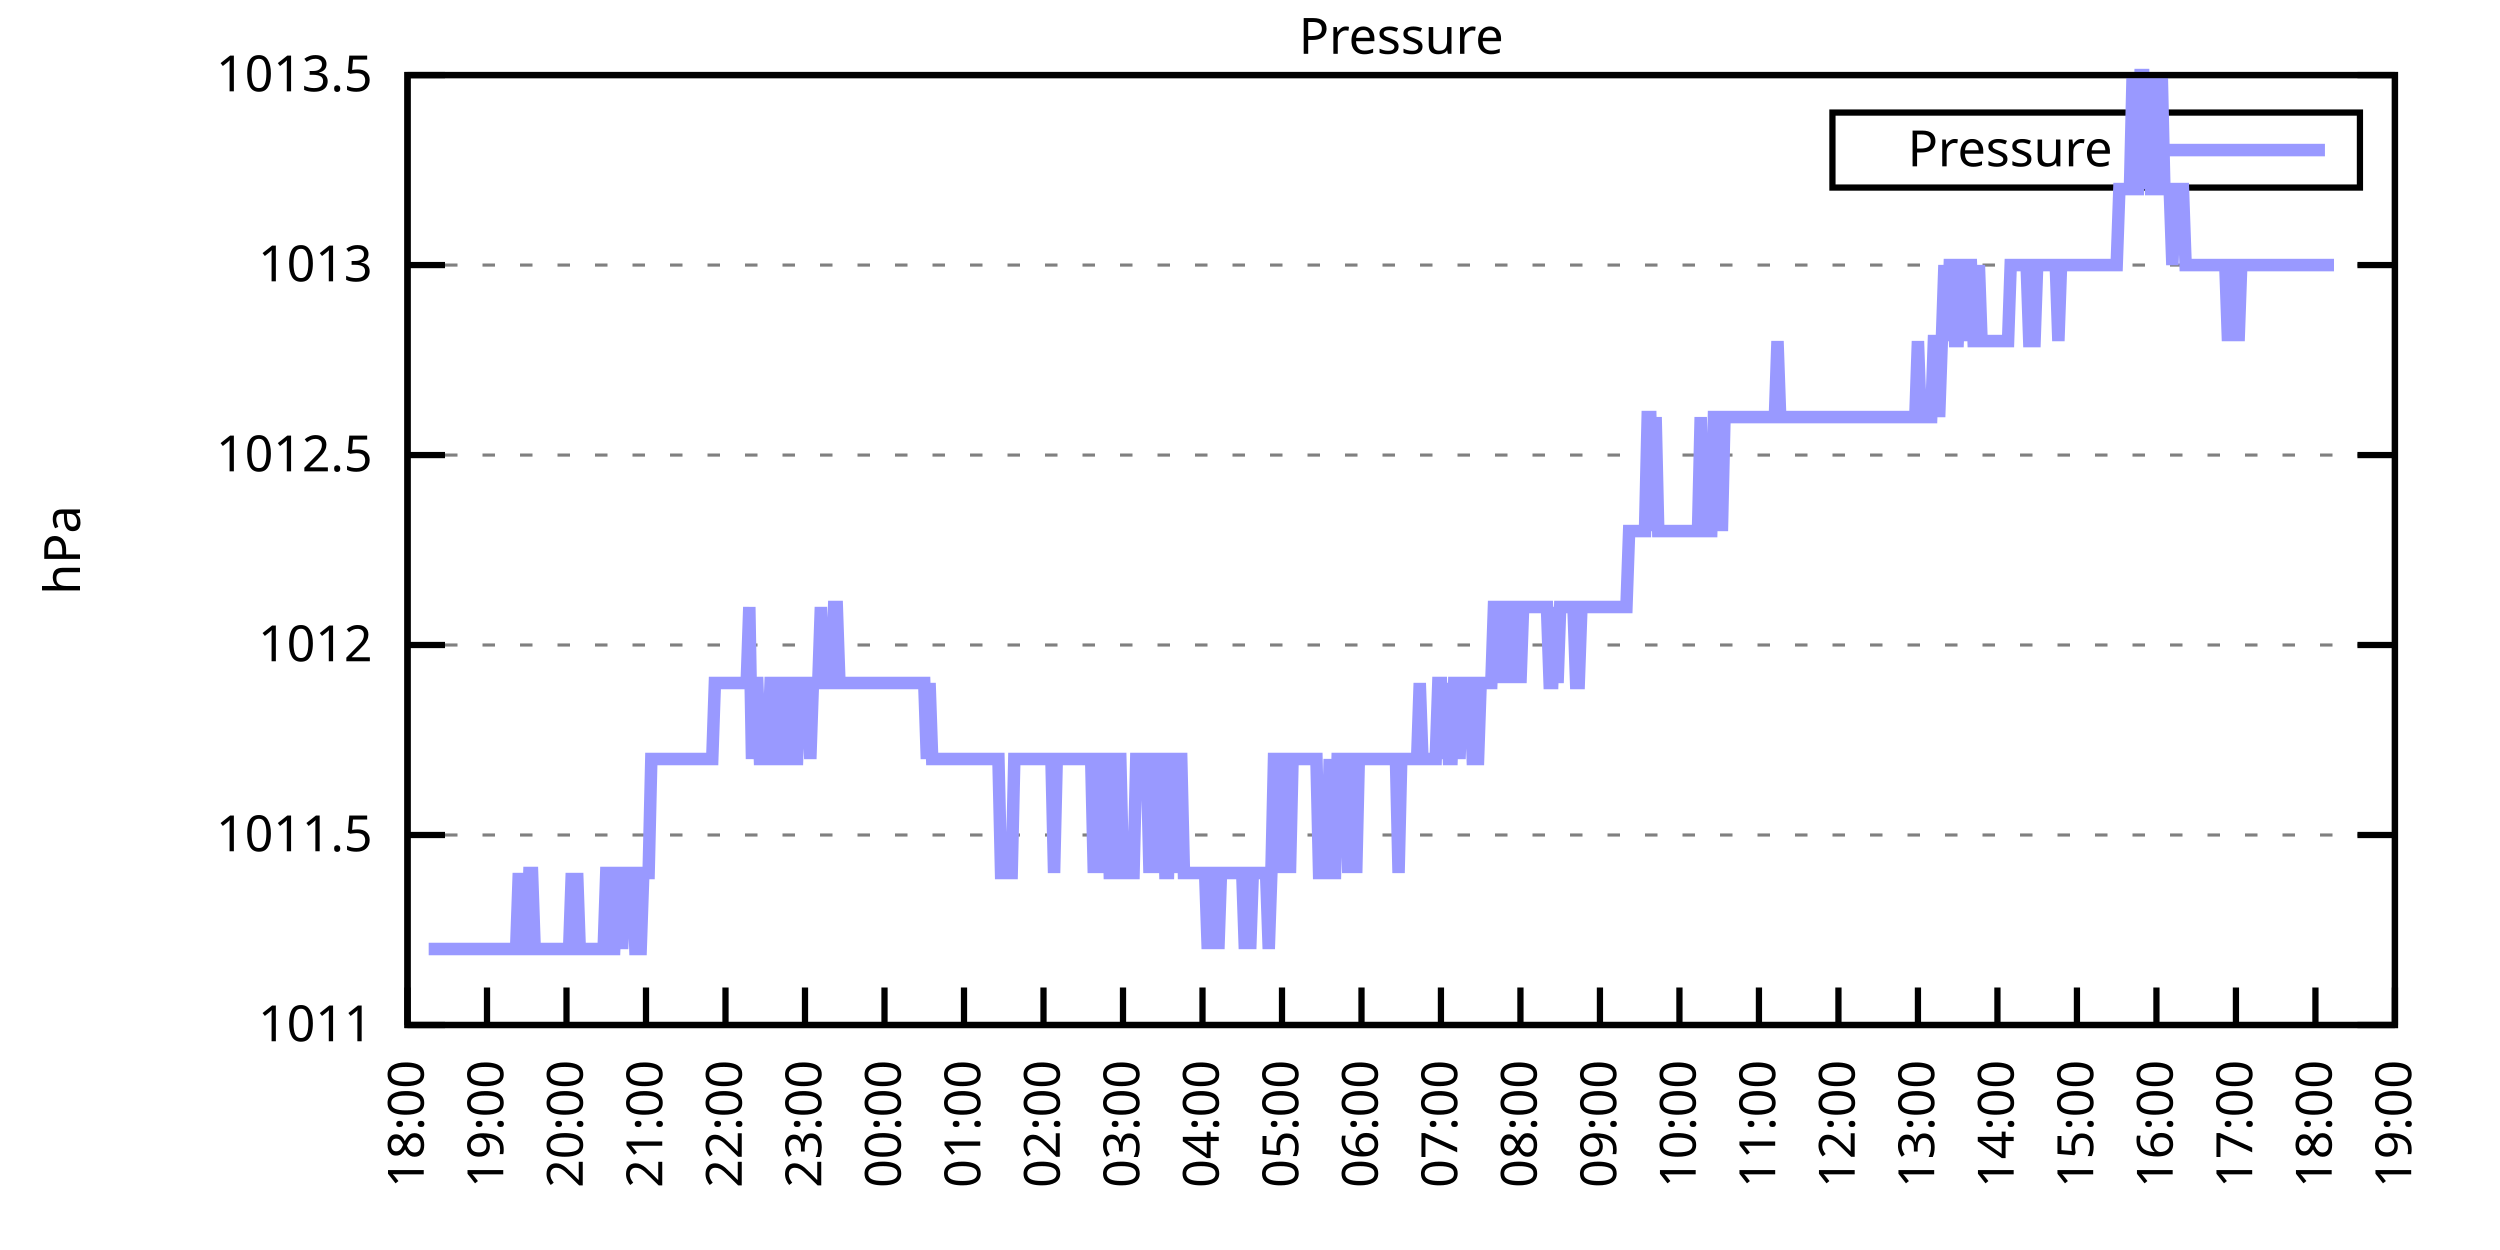
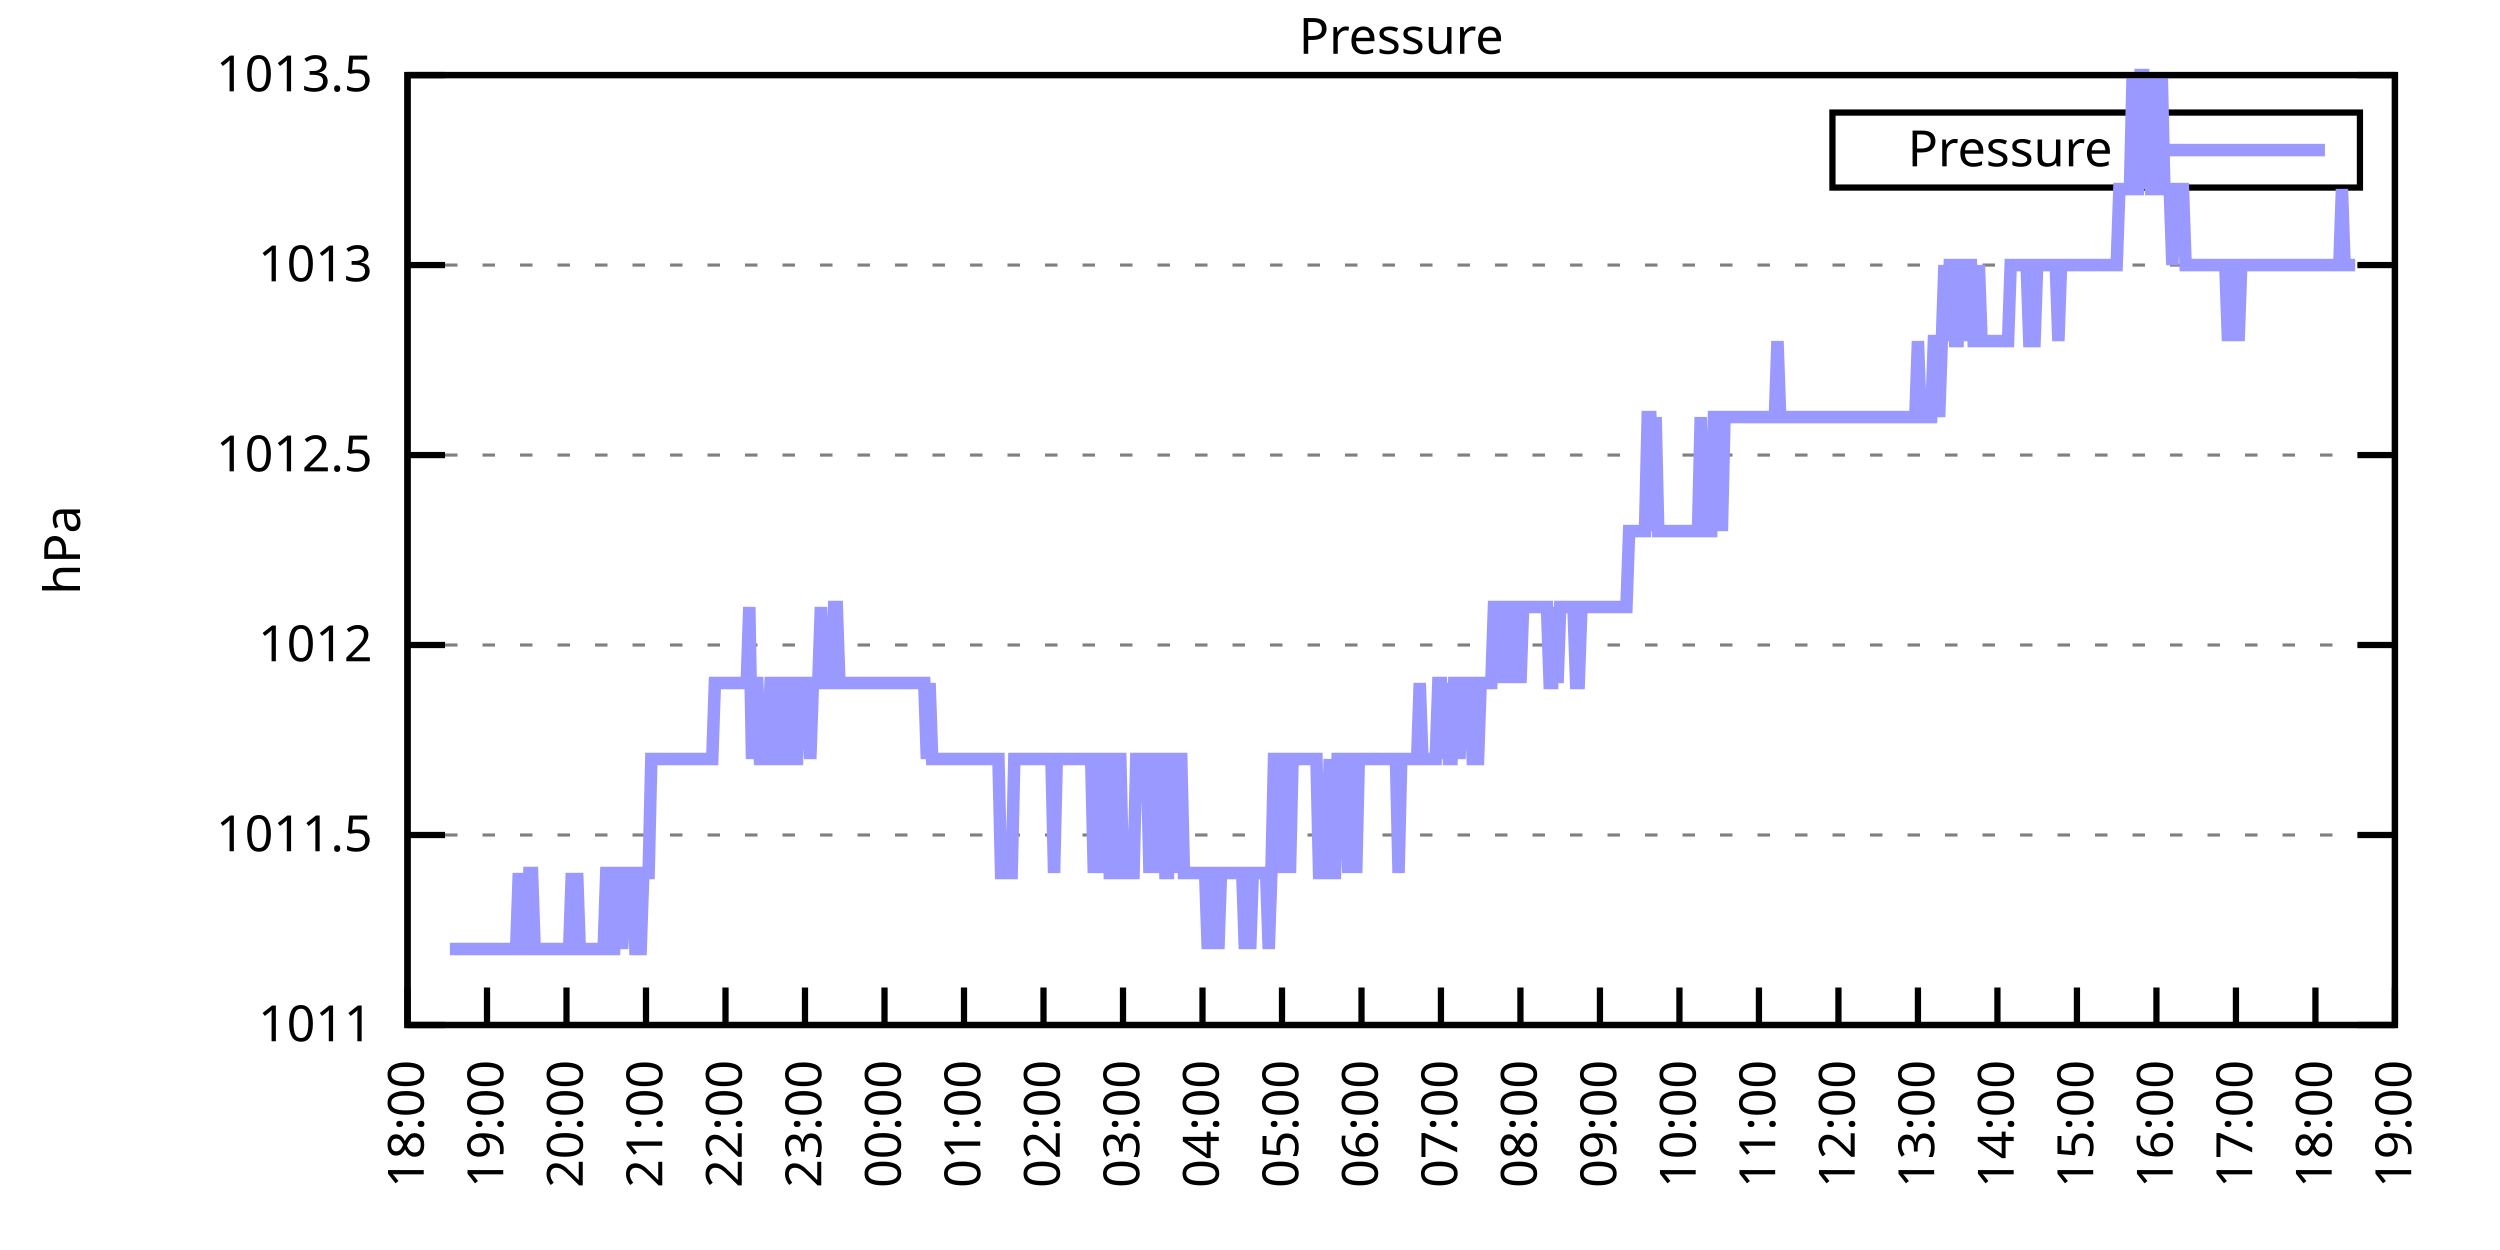
<svg xmlns="http://www.w3.org/2000/svg" xmlns:xlink="http://www.w3.org/1999/xlink" width="400" height="200" viewBox="0 0 400 200">
  <g id="gnuplot_canvas">
    <rect x="0" y="0" width="400" height="200" fill="none" />
    <defs>
      <circle id="gpDot" r="0.5" stroke-width="0.5" stroke="currentColor" />
      <path id="gpPt0" stroke-width="0.333" stroke="currentColor" d="M-1,0 h2 M0,-1 v2" />
      <path id="gpPt1" stroke-width="0.333" stroke="currentColor" d="M-1,-1 L1,1 M1,-1 L-1,1" />
      <path id="gpPt2" stroke-width="0.333" stroke="currentColor" d="M-1,0 L1,0 M0,-1 L0,1 M-1,-1 L1,1 M-1,1 L1,-1" />
      <rect id="gpPt3" stroke-width="0.333" stroke="currentColor" x="-1" y="-1" width="2" height="2" />
      <rect id="gpPt4" stroke-width="0.333" stroke="currentColor" fill="currentColor" x="-1" y="-1" width="2" height="2" />
      <circle id="gpPt5" stroke-width="0.333" stroke="currentColor" cx="0" cy="0" r="1" />
      <use xlink:href="#gpPt5" id="gpPt6" fill="currentColor" stroke="none" />
      <path id="gpPt7" stroke-width="0.333" stroke="currentColor" d="M0,-1.33 L-1.33,0.67 L1.33,0.67 z" />
      <use xlink:href="#gpPt7" id="gpPt8" fill="currentColor" stroke="none" />
      <use xlink:href="#gpPt7" id="gpPt9" stroke="currentColor" transform="rotate(180)" />
      <use xlink:href="#gpPt9" id="gpPt10" fill="currentColor" stroke="none" />
      <use xlink:href="#gpPt3" id="gpPt11" stroke="currentColor" transform="rotate(45)" />
      <use xlink:href="#gpPt11" id="gpPt12" fill="currentColor" stroke="none" />
      <path id="gpPt13" stroke-width="0.333" stroke="currentColor" d="M0,1.330 L1.265,0.411 L0.782,-1.067 L-0.782,-1.076 L-1.265,0.411 z" />
      <use xlink:href="#gpPt13" id="gpPt14" fill="currentColor" stroke="none" />
      <filter id="textbox" filterUnits="objectBoundingBox" x="0" y="0" height="1" width="1">
        <feFlood flood-color="white" flood-opacity="1" result="bgnd" />
        <feComposite in="SourceGraphic" in2="bgnd" operator="atop" />
      </filter>
      <filter id="greybox" filterUnits="objectBoundingBox" x="0" y="0" height="1" width="1">
        <feFlood flood-color="lightgrey" flood-opacity="1" result="grey" />
        <feComposite in="SourceGraphic" in2="grey" operator="atop" />
      </filter>
    </defs>
    <g fill="none" color="white" stroke="currentColor" stroke-width="1.00" stroke-linecap="butt" stroke-linejoin="miter">
</g>
    <g fill="none" color="black" stroke="currentColor" stroke-width="1.00" stroke-linecap="butt" stroke-linejoin="miter">
      <g stroke="none" shape-rendering="crispEdges">
        <polygon fill="rgb(255, 255, 255)" points="65.20,164.00 383.18,164.00 383.18,12.02 65.20,12.02 " />
      </g>
    </g>
    <g fill="none" color="black" stroke="currentColor" stroke-width="1.00" stroke-linecap="butt" stroke-linejoin="miter">
</g>
    <g fill="none" color="black" stroke="black" stroke-width="0.50" stroke-linecap="butt" stroke-linejoin="miter">
</g>
    <g fill="none" color="gray" stroke="currentColor" stroke-width="0.50" stroke-linecap="butt" stroke-linejoin="miter">
      <path stroke="gray" stroke-dasharray="2,4" class="gridline" d="M65.20,164.00 L383.19,164.00  " />
    </g>
    <g fill="none" color="gray" stroke="gray" stroke-width="1.00" stroke-linecap="butt" stroke-linejoin="miter">
</g>
    <g fill="none" color="black" stroke="currentColor" stroke-width="1.00" stroke-linecap="butt" stroke-linejoin="miter">
      <path stroke="black" d="M65.20,164.00 L71.20,164.00 M383.19,164.00 L377.19,164.00  " />
      <g transform="translate(59.60,166.60)" stroke="none" fill="black" font-family="Sans" font-size="8.00" text-anchor="end">
        <text>
          <tspan font-family="Sans"> 1011</tspan>
        </text>
      </g>
    </g>
    <g fill="none" color="black" stroke="currentColor" stroke-width="1.00" stroke-linecap="butt" stroke-linejoin="miter">
</g>
    <g fill="none" color="black" stroke="black" stroke-width="0.50" stroke-linecap="butt" stroke-linejoin="miter">
</g>
    <g fill="none" color="gray" stroke="currentColor" stroke-width="0.50" stroke-linecap="butt" stroke-linejoin="miter">
      <path stroke="gray" stroke-dasharray="2,4" class="gridline" d="M65.20,133.60 L383.19,133.60  " />
    </g>
    <g fill="none" color="gray" stroke="gray" stroke-width="1.00" stroke-linecap="butt" stroke-linejoin="miter">
</g>
    <g fill="none" color="black" stroke="currentColor" stroke-width="1.00" stroke-linecap="butt" stroke-linejoin="miter">
      <path stroke="black" d="M65.20,133.60 L71.20,133.60 M383.19,133.60 L377.19,133.60  " />
      <g transform="translate(59.60,136.20)" stroke="none" fill="black" font-family="Sans" font-size="8.00" text-anchor="end">
        <text>
          <tspan font-family="Sans"> 1011.5</tspan>
        </text>
      </g>
    </g>
    <g fill="none" color="black" stroke="currentColor" stroke-width="1.00" stroke-linecap="butt" stroke-linejoin="miter">
</g>
    <g fill="none" color="black" stroke="black" stroke-width="0.50" stroke-linecap="butt" stroke-linejoin="miter">
</g>
    <g fill="none" color="gray" stroke="currentColor" stroke-width="0.50" stroke-linecap="butt" stroke-linejoin="miter">
      <path stroke="gray" stroke-dasharray="2,4" class="gridline" d="M65.20,103.20 L383.19,103.20  " />
    </g>
    <g fill="none" color="gray" stroke="gray" stroke-width="1.00" stroke-linecap="butt" stroke-linejoin="miter">
</g>
    <g fill="none" color="black" stroke="currentColor" stroke-width="1.00" stroke-linecap="butt" stroke-linejoin="miter">
      <path stroke="black" d="M65.20,103.20 L71.20,103.20 M383.19,103.20 L377.19,103.20  " />
      <g transform="translate(59.60,105.80)" stroke="none" fill="black" font-family="Sans" font-size="8.00" text-anchor="end">
        <text>
          <tspan font-family="Sans"> 1012</tspan>
        </text>
      </g>
    </g>
    <g fill="none" color="black" stroke="currentColor" stroke-width="1.00" stroke-linecap="butt" stroke-linejoin="miter">
</g>
    <g fill="none" color="black" stroke="black" stroke-width="0.50" stroke-linecap="butt" stroke-linejoin="miter">
</g>
    <g fill="none" color="gray" stroke="currentColor" stroke-width="0.50" stroke-linecap="butt" stroke-linejoin="miter">
      <path stroke="gray" stroke-dasharray="2,4" class="gridline" d="M65.20,72.81 L383.19,72.81  " />
    </g>
    <g fill="none" color="gray" stroke="gray" stroke-width="1.00" stroke-linecap="butt" stroke-linejoin="miter">
</g>
    <g fill="none" color="black" stroke="currentColor" stroke-width="1.00" stroke-linecap="butt" stroke-linejoin="miter">
      <path stroke="black" d="M65.20,72.81 L71.20,72.81 M383.19,72.81 L377.19,72.81  " />
      <g transform="translate(59.60,75.41)" stroke="none" fill="black" font-family="Sans" font-size="8.00" text-anchor="end">
        <text>
          <tspan font-family="Sans"> 1012.5</tspan>
        </text>
      </g>
    </g>
    <g fill="none" color="black" stroke="currentColor" stroke-width="1.00" stroke-linecap="butt" stroke-linejoin="miter">
</g>
    <g fill="none" color="black" stroke="black" stroke-width="0.50" stroke-linecap="butt" stroke-linejoin="miter">
</g>
    <g fill="none" color="gray" stroke="currentColor" stroke-width="0.50" stroke-linecap="butt" stroke-linejoin="miter">
      <path stroke="gray" stroke-dasharray="2,4" class="gridline" d="M65.20,42.41 L383.19,42.41  " />
    </g>
    <g fill="none" color="gray" stroke="gray" stroke-width="1.00" stroke-linecap="butt" stroke-linejoin="miter">
</g>
    <g fill="none" color="black" stroke="currentColor" stroke-width="1.00" stroke-linecap="butt" stroke-linejoin="miter">
      <path stroke="black" d="M65.20,42.41 L71.20,42.41 M383.19,42.41 L377.19,42.41  " />
      <g transform="translate(59.60,45.01)" stroke="none" fill="black" font-family="Sans" font-size="8.00" text-anchor="end">
        <text>
          <tspan font-family="Sans"> 1013</tspan>
        </text>
      </g>
    </g>
    <g fill="none" color="black" stroke="currentColor" stroke-width="1.00" stroke-linecap="butt" stroke-linejoin="miter">
</g>
    <g fill="none" color="black" stroke="black" stroke-width="0.50" stroke-linecap="butt" stroke-linejoin="miter">
</g>
    <g fill="none" color="gray" stroke="currentColor" stroke-width="0.50" stroke-linecap="butt" stroke-linejoin="miter">
      <path stroke="gray" stroke-dasharray="2,4" class="gridline" d="M65.20,12.01 L383.19,12.01  " />
    </g>
    <g fill="none" color="gray" stroke="gray" stroke-width="1.00" stroke-linecap="butt" stroke-linejoin="miter">
</g>
    <g fill="none" color="black" stroke="currentColor" stroke-width="1.00" stroke-linecap="butt" stroke-linejoin="miter">
      <path stroke="black" d="M65.20,12.01 L71.20,12.01 M383.19,12.01 L377.19,12.01  " />
      <g transform="translate(59.60,14.61)" stroke="none" fill="black" font-family="Sans" font-size="8.00" text-anchor="end">
        <text>
          <tspan font-family="Sans"> 1013.5</tspan>
        </text>
      </g>
    </g>
    <g fill="none" color="black" stroke="currentColor" stroke-width="1.00" stroke-linecap="butt" stroke-linejoin="miter">
      <path stroke="black" d="M65.20,164.00 L65.20,158.00  " />
      <g transform="translate(67.80,169.60) rotate(270.00)" stroke="none" fill="black" font-family="Sans" font-size="8.00" text-anchor="end">
        <text>
          <tspan font-family="Sans">18:00</tspan>
        </text>
      </g>
    </g>
    <g fill="none" color="black" stroke="currentColor" stroke-width="1.00" stroke-linecap="butt" stroke-linejoin="miter">
      <path stroke="black" d="M77.92,164.00 L77.92,158.00  " />
      <g transform="translate(80.52,169.60) rotate(270.00)" stroke="none" fill="black" font-family="Sans" font-size="8.00" text-anchor="end">
        <text>
          <tspan font-family="Sans">19:00</tspan>
        </text>
      </g>
    </g>
    <g fill="none" color="black" stroke="currentColor" stroke-width="1.00" stroke-linecap="butt" stroke-linejoin="miter">
      <path stroke="black" d="M90.64,164.00 L90.64,158.00  " />
      <g transform="translate(93.24,169.60) rotate(270.00)" stroke="none" fill="black" font-family="Sans" font-size="8.00" text-anchor="end">
        <text>
          <tspan font-family="Sans">20:00</tspan>
        </text>
      </g>
    </g>
    <g fill="none" color="black" stroke="currentColor" stroke-width="1.00" stroke-linecap="butt" stroke-linejoin="miter">
      <path stroke="black" d="M103.36,164.00 L103.36,158.00  " />
      <g transform="translate(105.96,169.60) rotate(270.00)" stroke="none" fill="black" font-family="Sans" font-size="8.00" text-anchor="end">
        <text>
          <tspan font-family="Sans">21:00</tspan>
        </text>
      </g>
    </g>
    <g fill="none" color="black" stroke="currentColor" stroke-width="1.00" stroke-linecap="butt" stroke-linejoin="miter">
      <path stroke="black" d="M116.08,164.00 L116.08,158.00  " />
      <g transform="translate(118.68,169.60) rotate(270.00)" stroke="none" fill="black" font-family="Sans" font-size="8.00" text-anchor="end">
        <text>
          <tspan font-family="Sans">22:00</tspan>
        </text>
      </g>
    </g>
    <g fill="none" color="black" stroke="currentColor" stroke-width="1.00" stroke-linecap="butt" stroke-linejoin="miter">
      <path stroke="black" d="M128.80,164.00 L128.80,158.00  " />
      <g transform="translate(131.40,169.60) rotate(270.00)" stroke="none" fill="black" font-family="Sans" font-size="8.00" text-anchor="end">
        <text>
          <tspan font-family="Sans">23:00</tspan>
        </text>
      </g>
    </g>
    <g fill="none" color="black" stroke="currentColor" stroke-width="1.00" stroke-linecap="butt" stroke-linejoin="miter">
      <path stroke="black" d="M141.52,164.00 L141.52,158.00  " />
      <g transform="translate(144.12,169.60) rotate(270.00)" stroke="none" fill="black" font-family="Sans" font-size="8.00" text-anchor="end">
        <text>
          <tspan font-family="Sans">00:00</tspan>
        </text>
      </g>
    </g>
    <g fill="none" color="black" stroke="currentColor" stroke-width="1.00" stroke-linecap="butt" stroke-linejoin="miter">
      <path stroke="black" d="M154.24,164.00 L154.24,158.00  " />
      <g transform="translate(156.84,169.60) rotate(270.00)" stroke="none" fill="black" font-family="Sans" font-size="8.00" text-anchor="end">
        <text>
          <tspan font-family="Sans">01:00</tspan>
        </text>
      </g>
    </g>
    <g fill="none" color="black" stroke="currentColor" stroke-width="1.00" stroke-linecap="butt" stroke-linejoin="miter">
      <path stroke="black" d="M166.96,164.00 L166.96,158.00  " />
      <g transform="translate(169.56,169.60) rotate(270.00)" stroke="none" fill="black" font-family="Sans" font-size="8.00" text-anchor="end">
        <text>
          <tspan font-family="Sans">02:00</tspan>
        </text>
      </g>
    </g>
    <g fill="none" color="black" stroke="currentColor" stroke-width="1.00" stroke-linecap="butt" stroke-linejoin="miter">
      <path stroke="black" d="M179.68,164.00 L179.68,158.00  " />
      <g transform="translate(182.28,169.60) rotate(270.00)" stroke="none" fill="black" font-family="Sans" font-size="8.00" text-anchor="end">
        <text>
          <tspan font-family="Sans">03:00</tspan>
        </text>
      </g>
    </g>
    <g fill="none" color="black" stroke="currentColor" stroke-width="1.00" stroke-linecap="butt" stroke-linejoin="miter">
      <path stroke="black" d="M192.40,164.00 L192.40,158.00  " />
      <g transform="translate(195.00,169.60) rotate(270.00)" stroke="none" fill="black" font-family="Sans" font-size="8.00" text-anchor="end">
        <text>
          <tspan font-family="Sans">04:00</tspan>
        </text>
      </g>
    </g>
    <g fill="none" color="black" stroke="currentColor" stroke-width="1.00" stroke-linecap="butt" stroke-linejoin="miter">
      <path stroke="black" d="M205.12,164.00 L205.12,158.00  " />
      <g transform="translate(207.72,169.60) rotate(270.00)" stroke="none" fill="black" font-family="Sans" font-size="8.00" text-anchor="end">
        <text>
          <tspan font-family="Sans">05:00</tspan>
        </text>
      </g>
    </g>
    <g fill="none" color="black" stroke="currentColor" stroke-width="1.00" stroke-linecap="butt" stroke-linejoin="miter">
      <path stroke="black" d="M217.84,164.00 L217.84,158.00  " />
      <g transform="translate(220.44,169.60) rotate(270.00)" stroke="none" fill="black" font-family="Sans" font-size="8.00" text-anchor="end">
        <text>
          <tspan font-family="Sans">06:00</tspan>
        </text>
      </g>
    </g>
    <g fill="none" color="black" stroke="currentColor" stroke-width="1.00" stroke-linecap="butt" stroke-linejoin="miter">
      <path stroke="black" d="M230.55,164.00 L230.55,158.00  " />
      <g transform="translate(233.15,169.60) rotate(270.00)" stroke="none" fill="black" font-family="Sans" font-size="8.00" text-anchor="end">
        <text>
          <tspan font-family="Sans">07:00</tspan>
        </text>
      </g>
    </g>
    <g fill="none" color="black" stroke="currentColor" stroke-width="1.00" stroke-linecap="butt" stroke-linejoin="miter">
      <path stroke="black" d="M243.27,164.00 L243.27,158.00  " />
      <g transform="translate(245.87,169.60) rotate(270.00)" stroke="none" fill="black" font-family="Sans" font-size="8.00" text-anchor="end">
        <text>
          <tspan font-family="Sans">08:00</tspan>
        </text>
      </g>
    </g>
    <g fill="none" color="black" stroke="currentColor" stroke-width="1.00" stroke-linecap="butt" stroke-linejoin="miter">
      <path stroke="black" d="M255.99,164.00 L255.99,158.00  " />
      <g transform="translate(258.59,169.60) rotate(270.00)" stroke="none" fill="black" font-family="Sans" font-size="8.00" text-anchor="end">
        <text>
          <tspan font-family="Sans">09:00</tspan>
        </text>
      </g>
    </g>
    <g fill="none" color="black" stroke="currentColor" stroke-width="1.00" stroke-linecap="butt" stroke-linejoin="miter">
      <path stroke="black" d="M268.71,164.00 L268.71,158.00  " />
      <g transform="translate(271.31,169.60) rotate(270.00)" stroke="none" fill="black" font-family="Sans" font-size="8.00" text-anchor="end">
        <text>
          <tspan font-family="Sans">10:00</tspan>
        </text>
      </g>
    </g>
    <g fill="none" color="black" stroke="currentColor" stroke-width="1.00" stroke-linecap="butt" stroke-linejoin="miter">
      <path stroke="black" d="M281.43,164.00 L281.43,158.00  " />
      <g transform="translate(284.03,169.60) rotate(270.00)" stroke="none" fill="black" font-family="Sans" font-size="8.00" text-anchor="end">
        <text>
          <tspan font-family="Sans">11:00</tspan>
        </text>
      </g>
    </g>
    <g fill="none" color="black" stroke="currentColor" stroke-width="1.00" stroke-linecap="butt" stroke-linejoin="miter">
      <path stroke="black" d="M294.15,164.00 L294.15,158.00  " />
      <g transform="translate(296.75,169.60) rotate(270.00)" stroke="none" fill="black" font-family="Sans" font-size="8.00" text-anchor="end">
        <text>
          <tspan font-family="Sans">12:00</tspan>
        </text>
      </g>
    </g>
    <g fill="none" color="black" stroke="currentColor" stroke-width="1.00" stroke-linecap="butt" stroke-linejoin="miter">
      <path stroke="black" d="M306.87,164.00 L306.87,158.00  " />
      <g transform="translate(309.47,169.60) rotate(270.00)" stroke="none" fill="black" font-family="Sans" font-size="8.00" text-anchor="end">
        <text>
          <tspan font-family="Sans">13:00</tspan>
        </text>
      </g>
    </g>
    <g fill="none" color="black" stroke="currentColor" stroke-width="1.00" stroke-linecap="butt" stroke-linejoin="miter">
      <path stroke="black" d="M319.59,164.00 L319.59,158.00  " />
      <g transform="translate(322.19,169.60) rotate(270.00)" stroke="none" fill="black" font-family="Sans" font-size="8.00" text-anchor="end">
        <text>
          <tspan font-family="Sans">14:00</tspan>
        </text>
      </g>
    </g>
    <g fill="none" color="black" stroke="currentColor" stroke-width="1.00" stroke-linecap="butt" stroke-linejoin="miter">
      <path stroke="black" d="M332.31,164.00 L332.31,158.00  " />
      <g transform="translate(334.91,169.60) rotate(270.00)" stroke="none" fill="black" font-family="Sans" font-size="8.00" text-anchor="end">
        <text>
          <tspan font-family="Sans">15:00</tspan>
        </text>
      </g>
    </g>
    <g fill="none" color="black" stroke="currentColor" stroke-width="1.00" stroke-linecap="butt" stroke-linejoin="miter">
      <path stroke="black" d="M345.03,164.00 L345.03,158.00  " />
      <g transform="translate(347.63,169.60) rotate(270.00)" stroke="none" fill="black" font-family="Sans" font-size="8.00" text-anchor="end">
        <text>
          <tspan font-family="Sans">16:00</tspan>
        </text>
      </g>
    </g>
    <g fill="none" color="black" stroke="currentColor" stroke-width="1.00" stroke-linecap="butt" stroke-linejoin="miter">
      <path stroke="black" d="M357.75,164.00 L357.75,158.00  " />
      <g transform="translate(360.35,169.60) rotate(270.00)" stroke="none" fill="black" font-family="Sans" font-size="8.00" text-anchor="end">
        <text>
          <tspan font-family="Sans">17:00</tspan>
        </text>
      </g>
    </g>
    <g fill="none" color="black" stroke="currentColor" stroke-width="1.00" stroke-linecap="butt" stroke-linejoin="miter">
      <path stroke="black" d="M370.47,164.00 L370.47,158.00  " />
      <g transform="translate(373.07,169.60) rotate(270.00)" stroke="none" fill="black" font-family="Sans" font-size="8.00" text-anchor="end">
        <text>
          <tspan font-family="Sans">18:00</tspan>
        </text>
      </g>
    </g>
    <g fill="none" color="black" stroke="currentColor" stroke-width="1.00" stroke-linecap="butt" stroke-linejoin="miter">
      <path stroke="black" d="M383.19,164.00 L383.19,158.00  " />
      <g transform="translate(385.79,169.60) rotate(270.00)" stroke="none" fill="black" font-family="Sans" font-size="8.00" text-anchor="end">
        <text>
          <tspan font-family="Sans">19:00</tspan>
        </text>
      </g>
    </g>
    <g fill="none" color="black" stroke="currentColor" stroke-width="1.00" stroke-linecap="butt" stroke-linejoin="miter">
</g>
    <g fill="none" color="black" stroke="currentColor" stroke-width="1.00" stroke-linecap="butt" stroke-linejoin="miter">
      <path stroke="black" d="M65.20,12.01 L65.20,164.00 L383.19,164.00 L383.19,12.01 L65.20,12.01 Z  " />
    </g>
    <g fill="none" color="black" stroke="currentColor" stroke-width="1.00" stroke-linecap="butt" stroke-linejoin="miter">
</g>
    <g fill="none" color="black" stroke="currentColor" stroke-width="1.00" stroke-linecap="butt" stroke-linejoin="miter">
      <path stroke="black" d="M293.19,30.01 L293.19,18.01 L377.59,18.01 L377.59,30.01 L293.19,30.01 Z  " />
    </g>
    <g id="Pressure_plot_1">
      <g fill="none" color="white" stroke="black" stroke-width="2.00" stroke-linecap="butt" stroke-linejoin="miter">
</g>
      <g fill="none" color="black" stroke="currentColor" stroke-width="2.00" stroke-linecap="butt" stroke-linejoin="miter">
        <g transform="translate(337.99,26.61)" stroke="none" fill="black" font-family="Sans" font-size="8.00" text-anchor="end">
          <text>
            <tspan font-family="Sans">Pressure</tspan>
          </text>
        </g>
      </g>
      <g fill="none" color="black" stroke="currentColor" stroke-width="2.00" stroke-linecap="butt" stroke-linejoin="miter">
-         <path stroke="rgb(153, 153, 255)" d="M343.59,24.01 L371.99,24.01 M68.59,151.84 L69.02,151.84 L69.44,151.84 L69.86,151.84 L70.29,151.84 L70.71,151.84   L71.14,151.84 L71.56,151.84 L71.98,151.84 L72.41,151.84 L72.83,151.84 L73.26,151.84 L73.68,151.84 L74.10,151.84   L74.53,151.84 L74.95,151.84 L75.38,151.84 L75.80,151.84 L76.22,151.84 L76.65,151.84 L77.07,151.84 L77.50,151.84   L77.92,151.84 L78.34,151.84 L78.77,151.84 L79.19,151.84 L79.62,151.84 L80.04,151.84 L80.46,151.84 L80.89,151.84   L81.31,151.84 L81.74,151.84 L82.16,151.84 L82.58,151.84 L83.01,139.68 L83.43,151.84 L83.86,151.84 L84.28,151.84   L84.70,139.68 L85.13,139.68 L85.55,151.84 L85.98,151.84 L86.40,151.84 L86.82,151.84 L87.25,151.84 L87.67,151.84   L88.10,151.84 L88.52,151.84 L88.94,151.84 L89.37,151.84 L89.79,151.84 L90.22,151.84 L90.64,151.84 L91.06,151.84   L91.49,139.68 L91.91,151.84 L92.34,139.68 L92.76,151.84 L93.18,151.84 L93.61,151.84 L94.03,151.84 L94.46,151.84   L94.88,151.84 L95.30,151.84 L95.73,151.84 L96.15,151.84 L96.58,151.84 L97.00,139.68 L97.42,139.68 L97.85,151.84   L98.27,151.84 L98.69,139.68 L99.12,139.68 L99.54,151.84 L99.97,139.68 L100.39,139.68 L100.81,139.68 L101.24,139.68   L101.66,151.84 L102.09,151.84 L102.51,151.84 L102.93,139.68 L103.36,139.68 L103.78,139.68 L104.21,121.44 L104.63,121.44   L105.05,121.44 L105.48,121.44 L105.90,121.44 L106.33,121.44 L106.75,121.44 L107.17,121.44 L107.60,121.44 L108.02,121.44   L108.45,121.44 L108.87,121.44 L109.29,121.44 L109.72,121.44 L110.14,121.44 L110.57,121.44 L110.99,121.44 L111.41,121.44   L111.84,121.44 L112.26,121.44 L112.69,121.44 L113.11,121.44 L113.53,121.44 L113.96,121.44 L114.38,109.28 L114.81,109.28   L115.23,109.28 L115.65,109.28 L116.08,109.28 L116.50,109.28 L116.93,109.28 L117.35,109.28 L117.77,109.28 L118.20,109.28   L118.62,109.28 L119.05,109.28 L119.47,109.28 L119.89,97.12 L120.32,121.44 L120.74,109.28 L121.17,109.28 L121.59,121.44   L122.01,121.44 L122.44,121.44 L122.86,121.44 L123.29,109.28 L123.71,109.28 L124.13,109.28 L124.56,121.44 L124.98,121.44   L125.41,121.44 L125.83,109.28 L126.25,109.28 L126.68,109.28 L127.10,121.44 L127.53,121.44 L127.95,109.28 L128.37,109.28   L128.80,109.28 L129.22,109.28 L129.65,121.44 L130.07,109.28 L130.49,109.28 L130.92,109.28 L131.34,97.12 L131.77,109.28   L132.19,109.28 L132.61,109.28 L133.04,109.28 L133.46,97.12 L133.89,97.12 L134.31,109.28 L134.73,109.28 L135.16,109.28   L135.58,109.28 L136.01,109.28 L136.43,109.28 L136.85,109.28 L137.28,109.28 L137.70,109.28 L138.13,109.28 L138.55,109.28   L138.97,109.28 L139.40,109.28 L139.82,109.28 L140.25,109.28 L140.67,109.28 L141.09,109.28 L141.52,109.28 L141.94,109.28   L142.37,109.28 L142.79,109.28 L143.21,109.28 L143.64,109.28 L144.06,109.28 L144.49,109.28 L144.91,109.28 L145.33,109.28   L145.76,109.28 L146.18,109.28 L146.61,109.28 L147.03,109.28 L147.45,109.28 L147.88,109.28 L148.30,121.44 L148.73,109.28   L149.15,121.44 L149.57,121.44 L150.00,121.44 L150.42,121.44 L150.85,121.44 L151.27,121.44 L151.69,121.44 L152.12,121.44   L152.54,121.44 L152.97,121.44 L153.39,121.44 L153.81,121.44 L154.24,121.44 L154.66,121.44 L155.09,121.44 L155.51,121.44   L155.93,121.44 L156.36,121.44 L156.78,121.44 L157.21,121.44 L157.63,121.44 L158.05,121.44 L158.48,121.44 L158.90,121.44   L159.33,121.44 L159.75,121.44 L160.17,139.68 L160.60,139.68 L161.02,139.68 L161.44,139.68 L161.87,139.68 L162.29,121.44   L162.72,121.44 L163.14,121.44 L163.56,121.44 L163.99,121.44 L164.41,121.44 L164.84,121.44 L165.26,121.44 L165.68,121.44   L166.11,121.44 L166.53,121.44 L166.96,121.44 L167.38,121.44 L167.80,121.44 L168.23,121.44 L168.65,139.68 L169.08,121.44   L169.50,121.44 L169.92,121.44 L170.35,121.44 L170.77,121.44 L171.20,121.44 L171.62,121.44 L172.04,121.44 L172.47,121.44   L172.89,121.44 L173.32,121.44 L173.74,121.44 L174.16,121.44 L174.59,121.44 L175.01,139.68 L175.44,121.44 L175.86,121.44   L176.28,139.68 L176.71,121.44 L177.13,121.44 L177.56,139.68 L177.98,139.68 L178.40,121.44 L178.83,121.44 L179.25,121.44   L179.68,139.68 L180.10,139.68 L180.52,139.68 L180.95,139.68 L181.37,139.68 L181.80,121.44 L182.22,121.44 L182.64,121.44   L183.07,121.44 L183.49,121.44 L183.92,139.68 L184.34,121.44 L184.76,121.44 L185.19,139.68 L185.61,121.44 L186.04,121.44   L186.46,139.68 L186.88,139.68 L187.31,121.44 L187.73,121.44 L188.16,139.68 L188.58,121.44 L189.00,121.44 L189.43,139.68   L189.85,139.68 L190.28,139.68 L190.70,139.68 L191.12,139.68 L191.55,139.68 L191.97,139.68 L192.40,139.68 L192.82,139.68   L193.24,151.84 L193.67,139.68 L194.09,139.68 L194.52,139.68 L194.94,151.84 L195.36,139.68 L195.79,139.68 L196.21,139.68   L196.64,139.68 L197.06,139.68 L197.48,139.68 L197.91,139.68 L198.33,139.68 L198.76,139.68 L199.18,151.84 L199.60,139.68   L200.03,151.84 L200.45,139.68 L200.88,139.68 L201.30,139.68 L201.72,139.68 L202.15,139.68 L202.57,139.68 L203.00,151.84   L203.42,139.68 L203.84,121.44 L204.27,121.44 L204.69,121.44 L205.12,139.68 L205.54,121.44 L205.96,121.44 L206.39,139.68   L206.81,121.44 L207.24,121.44 L207.66,121.44 L208.08,121.44 L208.51,121.44 L208.93,121.44 L209.36,121.44 L209.78,121.44   L210.20,121.44 L210.63,121.44 L211.05,139.68 L211.48,139.68 L211.90,139.68 L212.32,139.68 L212.75,121.44 L213.17,139.68   L213.60,139.68 L214.02,121.44 L214.44,121.44 L214.87,121.44 L215.29,121.44 L215.72,139.68 L216.14,121.44 L216.56,121.44   L216.99,139.68 L217.41,121.44 L217.84,121.44 L218.26,121.44 L218.68,121.44 L219.11,121.44 L219.53,121.44 L219.96,121.44   L220.38,121.44 L220.80,121.44 L221.23,121.44 L221.65,121.44 L222.08,121.44 L222.50,121.44 L222.92,121.44 L223.35,121.44   L223.77,139.68 L224.20,121.44 L224.62,121.44 L225.04,121.44 L225.47,121.44 L225.89,121.44 L226.31,121.44 L226.74,121.44   L227.16,109.28 L227.59,121.44 L228.01,121.44 L228.43,121.44 L228.86,121.44 L229.28,121.44 L229.71,121.44 L230.13,109.28   L230.55,109.28 L230.98,121.44 L231.40,109.28 L231.83,121.44 L232.25,121.44 L232.67,109.28 L233.10,109.28 L233.52,121.44   L233.95,109.28 L234.37,109.28 L234.79,109.28 L235.22,109.28 L235.64,121.44 L236.07,121.44 L236.49,121.44 L236.91,109.28   L237.34,109.28 L237.76,109.28 L238.19,109.28 L238.61,109.28 L239.03,97.12 L239.46,97.12 L239.88,109.28 L240.31,97.12   L240.73,109.28 L241.15,97.12 L241.58,97.12 L242.00,97.12 L242.43,109.28 L242.85,97.12 L243.27,109.28 L243.70,97.12   L244.12,97.12 L244.55,97.12 L244.97,97.12 L245.39,97.12 L245.82,97.12 L246.24,97.12 L246.67,97.12 L247.09,97.12   L247.51,97.12 L247.94,109.28 L248.36,109.28 L248.79,97.12 L249.21,109.28 L249.63,97.12 L250.06,97.12 L250.48,97.12   L250.91,97.12 L251.33,97.12 L251.75,97.12 L252.18,109.28 L252.60,109.28 L253.03,97.12 L253.45,97.12 L253.87,97.12   L254.30,97.12 L254.72,97.12 L255.15,97.12 L255.57,97.12 L255.99,97.12 L256.42,97.12 L256.84,97.12 L257.27,97.12   L257.69,97.12 L258.11,97.12 L258.54,97.12 L258.96,97.12 L259.39,97.12 L259.81,97.12 L260.23,97.12 L260.66,84.97   L261.08,84.97 L261.51,84.97 L261.93,84.97 L262.35,84.97 L262.78,84.97 L263.20,84.97 L263.63,66.73 L264.05,66.73   L264.47,84.97 L264.90,66.73 L265.32,84.97 L265.75,84.97 L266.17,84.97 L266.59,84.97 L267.02,84.97 L267.44,84.97   L267.87,84.97 L268.29,84.97 L268.71,84.97 L269.14,84.97 L269.56,84.97 L269.99,84.97 L270.41,84.97 L270.83,84.97   L271.26,84.97 L271.68,84.97 L272.11,66.73 L272.53,84.97 L272.95,84.97 L273.38,84.97 L273.80,84.97 L274.23,66.73   L274.65,66.73 L275.07,66.73 L275.50,84.97 L275.92,66.73 L276.35,66.73 L276.77,66.73 L277.19,66.73 L277.62,66.73   L278.04,66.73 L278.47,66.73 L278.89,66.73 L279.31,66.73 L279.74,66.73 L280.16,66.73 L280.59,66.73 L281.01,66.73   L281.43,66.73 L281.86,66.73 L282.28,66.73 L282.71,66.73 L283.13,66.73 L283.55,66.73 L283.98,66.73 L284.40,54.57   L284.83,66.73 L285.25,66.73 L285.67,66.73 L286.10,66.73 L286.52,66.73 L286.95,66.73 L287.37,66.73 L287.79,66.73   L288.22,66.73 L288.64,66.73 L289.06,66.73 L289.49,66.73 L289.91,66.73 L290.34,66.73 L290.76,66.73 L291.18,66.73   L291.61,66.73 L292.03,66.73 L292.46,66.73 L292.88,66.73 L293.30,66.73 L293.73,66.73 L294.15,66.73 L294.58,66.73   L295.00,66.73 L295.42,66.73 L295.85,66.73 L296.27,66.73 L296.70,66.73 L297.12,66.73 L297.54,66.73 L297.97,66.73   L298.39,66.73 L298.82,66.73 L299.24,66.73 L299.66,66.73 L300.09,66.73 L300.51,66.73 L300.94,66.73 L301.36,66.73   L301.78,66.73 L302.21,66.73 L302.63,66.73 L303.06,66.73 L303.48,66.73 L303.90,66.73 L304.33,66.73 L304.75,66.73   L305.18,66.73 L305.60,66.73 L306.02,66.73 L306.45,66.73 L306.87,54.57 L307.30,66.73 L307.72,66.73 L308.14,66.73   L308.57,66.73 L308.99,66.73 L309.42,54.57 L309.84,54.57 L310.26,66.73 L310.69,54.57 L311.11,42.41 L311.54,54.57   L311.96,42.41 L312.38,42.41 L312.81,54.57 L313.23,54.57 L313.66,42.41 L314.08,42.41 L314.50,54.57 L314.93,42.41   L315.35,42.41 L315.78,54.57 L316.20,54.57 L316.62,42.41 L317.05,54.57 L317.47,54.57 L317.90,54.57 L318.32,54.57   L318.74,54.57 L319.17,54.57 L319.59,54.57 L320.02,54.57 L320.44,54.57 L320.86,54.57 L321.29,54.57 L321.71,42.41   L322.14,42.41 L322.56,42.41 L322.98,42.41 L323.41,42.41 L323.83,42.41 L324.26,42.41 L324.68,54.57 L325.10,54.57   L325.53,54.57 L325.95,42.41 L326.38,42.41 L326.80,42.41 L327.22,42.41 L327.65,42.41 L328.07,42.41 L328.50,42.41   L328.92,42.41 L329.34,54.57 L329.77,42.41 L330.19,42.41 L330.62,42.41 L331.04,42.41 L331.46,42.41 L331.89,42.41   L332.31,42.41 L332.74,42.41 L333.16,42.41 L333.58,42.41 L334.01,42.41 L334.43,42.41 L334.86,42.41 L335.28,42.41   L335.70,42.41 L336.13,42.41 L336.55,42.41 L336.98,42.41 L337.40,42.41 L337.82,42.41 L338.25,42.41 L338.67,42.41   L339.10,30.25 L339.52,30.25 L339.94,30.25 L340.37,30.25 L340.79,30.25 L341.22,12.01 L341.64,30.25 L342.06,30.25   L342.49,12.01 L342.91,12.01 L343.34,30.25 L343.76,12.01 L344.18,30.25 L344.61,30.25 L345.03,12.01 L345.46,30.25   L345.88,12.01 L346.30,30.25 L346.73,30.25 L347.15,30.25 L347.58,42.41 L348.00,30.25 L348.42,30.25 L348.85,30.25   L349.27,30.25 L349.70,42.41 L350.12,42.41 L350.54,42.41 L350.97,42.41 L351.39,42.41 L351.81,42.41 L352.24,42.41   L352.66,42.41 L353.09,42.41 L353.51,42.41 L353.93,42.41 L354.36,42.41 L354.78,42.41 L355.21,42.41 L355.63,42.41   L356.05,42.41 L356.48,54.57 L356.90,42.41 L357.33,42.41 L357.75,42.41 L358.17,54.57 L358.60,42.41 L359.02,42.41   L359.45,42.41 L359.87,42.41 L360.29,42.41 L360.72,42.41 L361.14,42.41 L361.57,42.41 L361.99,42.41 L362.41,42.41   L362.84,42.41 L363.26,42.41 L363.69,42.41 L364.11,42.41 L364.53,42.41 L364.96,42.41 L365.38,42.41 L365.81,42.41   L366.23,42.41 L366.65,42.41 L367.08,42.41 L367.50,42.41 L367.93,42.41 L368.35,42.41 L368.77,42.41 L369.20,42.41   L369.62,42.41 L370.05,42.41 L370.47,42.41 L370.89,42.41 L371.32,42.41 L371.74,42.41 L372.17,42.41 L372.59,42.41   L373.01,42.41 L373.44,42.41  " />
+         <path stroke="rgb(153, 153, 255)" d="M343.59,24.01 L371.99,24.01 M71.98,151.84 L72.41,151.84 L72.83,151.84 L73.26,151.84 L73.68,151.84 L74.10,151.84   L74.53,151.84 L74.95,151.84 L75.38,151.84 L75.80,151.84 L76.22,151.84 L76.65,151.84 L77.07,151.84 L77.50,151.84   L77.92,151.84 L78.34,151.84 L78.77,151.84 L79.19,151.84 L79.62,151.84 L80.04,151.84 L80.46,151.84 L80.89,151.84   L81.31,151.84 L81.74,151.84 L82.16,151.84 L82.58,151.84 L83.01,139.68 L83.43,151.84 L83.86,151.84 L84.28,151.84   L84.70,139.68 L85.13,139.68 L85.55,151.84 L85.98,151.84 L86.40,151.84 L86.82,151.84 L87.25,151.84 L87.67,151.84   L88.10,151.84 L88.52,151.84 L88.94,151.84 L89.37,151.84 L89.79,151.84 L90.22,151.84 L90.64,151.84 L91.06,151.84   L91.49,139.68 L91.91,151.84 L92.34,139.68 L92.76,151.84 L93.18,151.84 L93.61,151.84 L94.03,151.84 L94.46,151.84   L94.88,151.84 L95.30,151.84 L95.73,151.84 L96.15,151.84 L96.58,151.84 L97.00,139.68 L97.42,139.68 L97.85,151.84   L98.27,151.84 L98.69,139.68 L99.12,139.68 L99.54,151.84 L99.97,139.68 L100.39,139.68 L100.81,139.68 L101.24,139.68   L101.66,151.84 L102.09,151.84 L102.51,151.84 L102.93,139.68 L103.36,139.68 L103.78,139.68 L104.21,121.44 L104.63,121.44   L105.05,121.44 L105.48,121.44 L105.90,121.44 L106.33,121.44 L106.75,121.44 L107.17,121.44 L107.60,121.44 L108.02,121.44   L108.45,121.44 L108.87,121.44 L109.29,121.44 L109.72,121.44 L110.14,121.44 L110.57,121.44 L110.99,121.44 L111.41,121.44   L111.84,121.44 L112.26,121.44 L112.69,121.44 L113.11,121.44 L113.53,121.44 L113.96,121.44 L114.38,109.28 L114.81,109.28   L115.23,109.28 L115.65,109.28 L116.08,109.28 L116.50,109.28 L116.93,109.28 L117.35,109.28 L117.77,109.28 L118.20,109.28   L118.62,109.28 L119.05,109.28 L119.47,109.28 L119.89,97.12 L120.32,121.44 L120.74,109.28 L121.17,109.28 L121.59,121.44   L122.01,121.44 L122.44,121.44 L122.86,121.44 L123.29,109.28 L123.71,109.28 L124.13,109.28 L124.56,121.44 L124.98,121.44   L125.41,121.44 L125.83,109.28 L126.25,109.28 L126.68,109.28 L127.10,121.44 L127.53,121.44 L127.95,109.28 L128.37,109.28   L128.80,109.28 L129.22,109.28 L129.65,121.44 L130.07,109.28 L130.49,109.28 L130.92,109.28 L131.34,97.12 L131.77,109.28   L132.19,109.28 L132.61,109.28 L133.04,109.28 L133.46,97.12 L133.89,97.12 L134.31,109.28 L134.73,109.28 L135.16,109.28   L135.58,109.28 L136.01,109.28 L136.43,109.28 L136.85,109.28 L137.28,109.28 L137.70,109.28 L138.13,109.28 L138.55,109.28   L138.97,109.28 L139.40,109.28 L139.82,109.28 L140.25,109.28 L140.67,109.28 L141.09,109.28 L141.52,109.28 L141.94,109.28   L142.37,109.28 L142.79,109.28 L143.21,109.28 L143.64,109.28 L144.06,109.28 L144.49,109.28 L144.91,109.28 L145.33,109.28   L145.76,109.28 L146.18,109.28 L146.61,109.28 L147.03,109.28 L147.45,109.28 L147.88,109.28 L148.30,121.44 L148.73,109.28   L149.15,121.44 L149.57,121.44 L150.00,121.44 L150.42,121.44 L150.85,121.44 L151.27,121.44 L151.69,121.44 L152.12,121.44   L152.54,121.44 L152.97,121.44 L153.39,121.44 L153.81,121.44 L154.24,121.44 L154.66,121.44 L155.09,121.44 L155.51,121.44   L155.93,121.44 L156.36,121.44 L156.78,121.44 L157.21,121.44 L157.63,121.44 L158.05,121.44 L158.48,121.44 L158.90,121.44   L159.33,121.44 L159.75,121.44 L160.17,139.68 L160.60,139.68 L161.02,139.68 L161.44,139.68 L161.87,139.68 L162.29,121.44   L162.72,121.44 L163.14,121.44 L163.56,121.44 L163.99,121.44 L164.41,121.44 L164.84,121.44 L165.26,121.44 L165.68,121.44   L166.11,121.44 L166.53,121.44 L166.96,121.44 L167.38,121.44 L167.80,121.44 L168.23,121.44 L168.65,139.68 L169.08,121.44   L169.50,121.44 L169.92,121.44 L170.35,121.44 L170.77,121.44 L171.20,121.44 L171.62,121.44 L172.04,121.44 L172.47,121.44   L172.89,121.44 L173.32,121.44 L173.74,121.44 L174.16,121.44 L174.59,121.44 L175.01,139.68 L175.44,121.44 L175.86,121.44   L176.28,139.68 L176.71,121.44 L177.13,121.44 L177.56,139.68 L177.98,139.68 L178.40,121.44 L178.83,121.44 L179.25,121.44   L179.68,139.68 L180.10,139.68 L180.52,139.68 L180.95,139.68 L181.37,139.68 L181.80,121.44 L182.22,121.44 L182.64,121.44   L183.07,121.44 L183.49,121.44 L183.92,139.68 L184.34,121.44 L184.76,121.44 L185.19,139.68 L185.61,121.44 L186.04,121.44   L186.46,139.68 L186.88,139.68 L187.31,121.44 L187.73,121.44 L188.16,139.68 L188.58,121.44 L189.00,121.44 L189.43,139.68   L189.85,139.68 L190.28,139.68 L190.70,139.68 L191.12,139.68 L191.55,139.68 L191.97,139.68 L192.40,139.68 L192.82,139.68   L193.24,151.84 L193.67,139.68 L194.09,139.68 L194.52,139.68 L194.94,151.84 L195.36,139.68 L195.79,139.68 L196.21,139.68   L196.64,139.68 L197.06,139.68 L197.48,139.68 L197.91,139.68 L198.33,139.68 L198.76,139.68 L199.18,151.84 L199.60,139.68   L200.03,151.84 L200.45,139.68 L200.88,139.68 L201.30,139.68 L201.72,139.68 L202.15,139.68 L202.57,139.68 L203.00,151.84   L203.42,139.68 L203.84,121.44 L204.27,121.44 L204.69,121.44 L205.12,139.68 L205.54,121.44 L205.96,121.44 L206.39,139.68   L206.81,121.44 L207.24,121.44 L207.66,121.44 L208.08,121.44 L208.51,121.44 L208.93,121.44 L209.36,121.44 L209.78,121.44   L210.20,121.44 L210.63,121.44 L211.05,139.68 L211.48,139.68 L211.90,139.68 L212.32,139.68 L212.75,121.44 L213.17,139.68   L213.60,139.68 L214.02,121.44 L214.44,121.44 L214.87,121.44 L215.29,121.44 L215.72,139.68 L216.14,121.44 L216.56,121.44   L216.99,139.68 L217.41,121.44 L217.84,121.44 L218.26,121.44 L218.68,121.44 L219.11,121.44 L219.53,121.44 L219.96,121.44   L220.38,121.44 L220.80,121.44 L221.23,121.44 L221.65,121.44 L222.08,121.44 L222.50,121.44 L222.92,121.44 L223.35,121.44   L223.77,139.68 L224.20,121.44 L224.62,121.44 L225.04,121.44 L225.47,121.44 L225.89,121.44 L226.31,121.44 L226.74,121.44   L227.16,109.28 L227.59,121.44 L228.01,121.44 L228.43,121.44 L228.86,121.44 L229.28,121.44 L229.71,121.44 L230.13,109.28   L230.55,109.28 L230.98,121.44 L231.40,109.28 L231.83,121.44 L232.25,121.44 L232.67,109.28 L233.10,109.28 L233.52,121.44   L233.95,109.28 L234.37,109.28 L234.79,109.28 L235.22,109.28 L235.64,121.44 L236.07,121.44 L236.49,121.44 L236.91,109.28   L237.34,109.28 L237.76,109.28 L238.19,109.28 L238.61,109.28 L239.03,97.12 L239.46,97.12 L239.88,109.28 L240.31,97.12   L240.73,109.28 L241.15,97.12 L241.58,97.12 L242.00,97.12 L242.43,109.28 L242.85,97.12 L243.27,109.28 L243.70,97.12   L244.12,97.12 L244.55,97.12 L244.97,97.12 L245.39,97.12 L245.82,97.12 L246.24,97.12 L246.67,97.12 L247.09,97.12   L247.51,97.12 L247.94,109.28 L248.36,109.28 L248.79,97.12 L249.21,109.28 L249.63,97.12 L250.06,97.12 L250.48,97.12   L250.91,97.12 L251.33,97.12 L251.75,97.12 L252.18,109.28 L252.60,109.28 L253.03,97.12 L253.45,97.12 L253.87,97.12   L254.30,97.12 L254.72,97.12 L255.15,97.12 L255.57,97.12 L255.99,97.12 L256.42,97.12 L256.84,97.12 L257.27,97.12   L257.69,97.12 L258.11,97.12 L258.54,97.12 L258.96,97.12 L259.39,97.12 L259.81,97.12 L260.23,97.12 L260.66,84.97   L261.08,84.97 L261.51,84.97 L261.93,84.97 L262.35,84.97 L262.78,84.97 L263.20,84.97 L263.63,66.73 L264.05,66.73   L264.47,84.97 L264.90,66.73 L265.32,84.97 L265.75,84.97 L266.17,84.97 L266.59,84.97 L267.02,84.97 L267.44,84.97   L267.87,84.97 L268.29,84.97 L268.71,84.97 L269.14,84.97 L269.56,84.97 L269.99,84.97 L270.41,84.97 L270.83,84.97   L271.26,84.97 L271.68,84.97 L272.11,66.73 L272.53,84.97 L272.95,84.97 L273.38,84.97 L273.80,84.97 L274.23,66.73   L274.65,66.73 L275.07,66.73 L275.50,84.97 L275.92,66.73 L276.35,66.73 L276.77,66.73 L277.19,66.73 L277.62,66.73   L278.04,66.73 L278.47,66.73 L278.89,66.73 L279.31,66.73 L279.74,66.73 L280.16,66.73 L280.59,66.73 L281.01,66.73   L281.43,66.73 L281.86,66.73 L282.28,66.73 L282.71,66.73 L283.13,66.73 L283.55,66.73 L283.98,66.73 L284.40,54.57   L284.83,66.73 L285.25,66.73 L285.67,66.73 L286.10,66.73 L286.52,66.73 L286.95,66.73 L287.37,66.73 L287.79,66.73   L288.22,66.73 L288.64,66.73 L289.06,66.73 L289.49,66.73 L289.91,66.73 L290.34,66.73 L290.76,66.73 L291.18,66.73   L291.61,66.73 L292.03,66.73 L292.46,66.73 L292.88,66.73 L293.30,66.73 L293.73,66.73 L294.15,66.73 L294.58,66.73   L295.00,66.73 L295.42,66.73 L295.85,66.73 L296.27,66.73 L296.70,66.73 L297.12,66.73 L297.54,66.73 L297.97,66.73   L298.39,66.73 L298.82,66.73 L299.24,66.73 L299.66,66.73 L300.09,66.73 L300.51,66.73 L300.94,66.73 L301.36,66.73   L301.78,66.73 L302.21,66.73 L302.63,66.73 L303.06,66.73 L303.48,66.73 L303.90,66.73 L304.33,66.73 L304.75,66.73   L305.18,66.73 L305.60,66.73 L306.02,66.73 L306.45,66.73 L306.87,54.57 L307.30,66.73 L307.72,66.73 L308.14,66.73   L308.57,66.73 L308.99,66.73 L309.42,54.57 L309.84,54.57 L310.26,66.73 L310.69,54.57 L311.11,42.41 L311.54,54.57   L311.96,42.41 L312.38,42.41 L312.81,54.57 L313.23,54.57 L313.66,42.41 L314.08,42.41 L314.50,54.57 L314.93,42.41   L315.35,42.41 L315.78,54.57 L316.20,54.57 L316.62,42.41 L317.05,54.57 L317.47,54.57 L317.90,54.57 L318.32,54.57   L318.74,54.57 L319.17,54.57 L319.59,54.57 L320.02,54.57 L320.44,54.57 L320.86,54.57 L321.29,54.57 L321.71,42.41   L322.14,42.41 L322.56,42.41 L322.98,42.41 L323.41,42.41 L323.83,42.41 L324.26,42.41 L324.68,54.57 L325.10,54.57   L325.53,54.57 L325.95,42.41 L326.38,42.41 L326.80,42.41 L327.22,42.41 L327.65,42.41 L328.07,42.41 L328.50,42.41   L328.92,42.41 L329.34,54.57 L329.77,42.41 L330.19,42.41 L330.62,42.41 L331.04,42.41 L331.46,42.41 L331.89,42.41   L332.31,42.41 L332.74,42.41 L333.16,42.41 L333.58,42.41 L334.01,42.41 L334.43,42.41 L334.86,42.41 L335.28,42.41   L335.70,42.41 L336.13,42.41 L336.55,42.41 L336.98,42.41 L337.40,42.41 L337.82,42.41 L338.25,42.41 L338.67,42.41   L339.10,30.25 L339.52,30.25 L339.94,30.25 L340.37,30.25 L340.79,30.25 L341.22,12.01 L341.64,30.25 L342.06,30.25   L342.49,12.01 L342.91,12.01 L343.34,30.25 L343.76,12.01 L344.18,30.25 L344.61,30.25 L345.03,12.01 L345.46,30.25   L345.88,12.01 L346.30,30.25 L346.73,30.25 L347.15,30.25 L347.58,42.41 L348.00,30.25 L348.42,30.25 L348.85,30.25   L349.27,30.25 L349.70,42.41 L350.12,42.41 L350.54,42.41 L350.97,42.41 L351.39,42.41 L351.81,42.41 L352.24,42.41   L352.66,42.41 L353.09,42.41 L353.51,42.41 L353.93,42.41 L354.36,42.41 L354.78,42.41 L355.21,42.41 L355.63,42.41   L356.05,42.41 L356.48,54.57 L356.90,42.41 L357.33,42.41 L357.75,42.41 L358.17,54.57 L358.60,42.41 L359.02,42.41   L359.45,42.41 L359.87,42.41 L360.29,42.41 L360.72,42.41 L361.14,42.41 L361.57,42.41 L361.99,42.41 L362.41,42.41   L362.84,42.41 L363.26,42.41 L363.69,42.41 L364.11,42.41 L364.53,42.41 L364.96,42.41 L365.38,42.41 L365.81,42.41   L366.23,42.41 L366.65,42.41 L367.08,42.41 L367.50,42.41 L367.93,42.41 L368.35,42.41 L368.77,42.41 L369.20,42.41   L369.62,42.41 L370.05,42.41 L370.47,42.41 L370.89,42.41 L371.32,42.41 L371.74,42.41 L372.17,42.41 L372.59,42.41   L373.01,42.41 L373.44,42.41 L373.86,42.41 L374.29,42.41 L374.71,30.25 L375.13,42.41 L375.56,42.41 L375.98,42.41   L376.41,42.41 L376.83,42.41  " />
      </g>
    </g>
    <g fill="none" color="black" stroke="currentColor" stroke-width="2.00" stroke-linecap="butt" stroke-linejoin="miter">
</g>
    <g fill="none" color="black" stroke="black" stroke-width="1.00" stroke-linecap="butt" stroke-linejoin="miter">
</g>
    <g fill="none" color="black" stroke="currentColor" stroke-width="1.00" stroke-linecap="butt" stroke-linejoin="miter">
      <path stroke="black" d="M65.20,12.01 L65.20,164.00 L383.19,164.00 L383.19,12.01 L65.20,12.01 Z  " />
      <g transform="translate(12.80,88.01) rotate(270.00)" stroke="none" fill="black" font-family="Sans" font-size="8.00" text-anchor="middle">
        <text>
          <tspan font-family="Sans">hPa</tspan>
        </text>
      </g>
    </g>
    <g fill="none" color="black" stroke="currentColor" stroke-width="1.00" stroke-linecap="butt" stroke-linejoin="miter">
</g>
    <g fill="none" color="black" stroke="currentColor" stroke-width="1.00" stroke-linecap="butt" stroke-linejoin="miter">
      <g transform="translate(224.19,8.61)" stroke="none" fill="black" font-family="Sans" font-size="8.00" text-anchor="middle">
        <text>
          <tspan font-family="Sans">Pressure</tspan>
        </text>
      </g>
    </g>
    <g fill="none" color="black" stroke="currentColor" stroke-width="1.00" stroke-linecap="butt" stroke-linejoin="miter">
</g>
  </g>
</svg>
